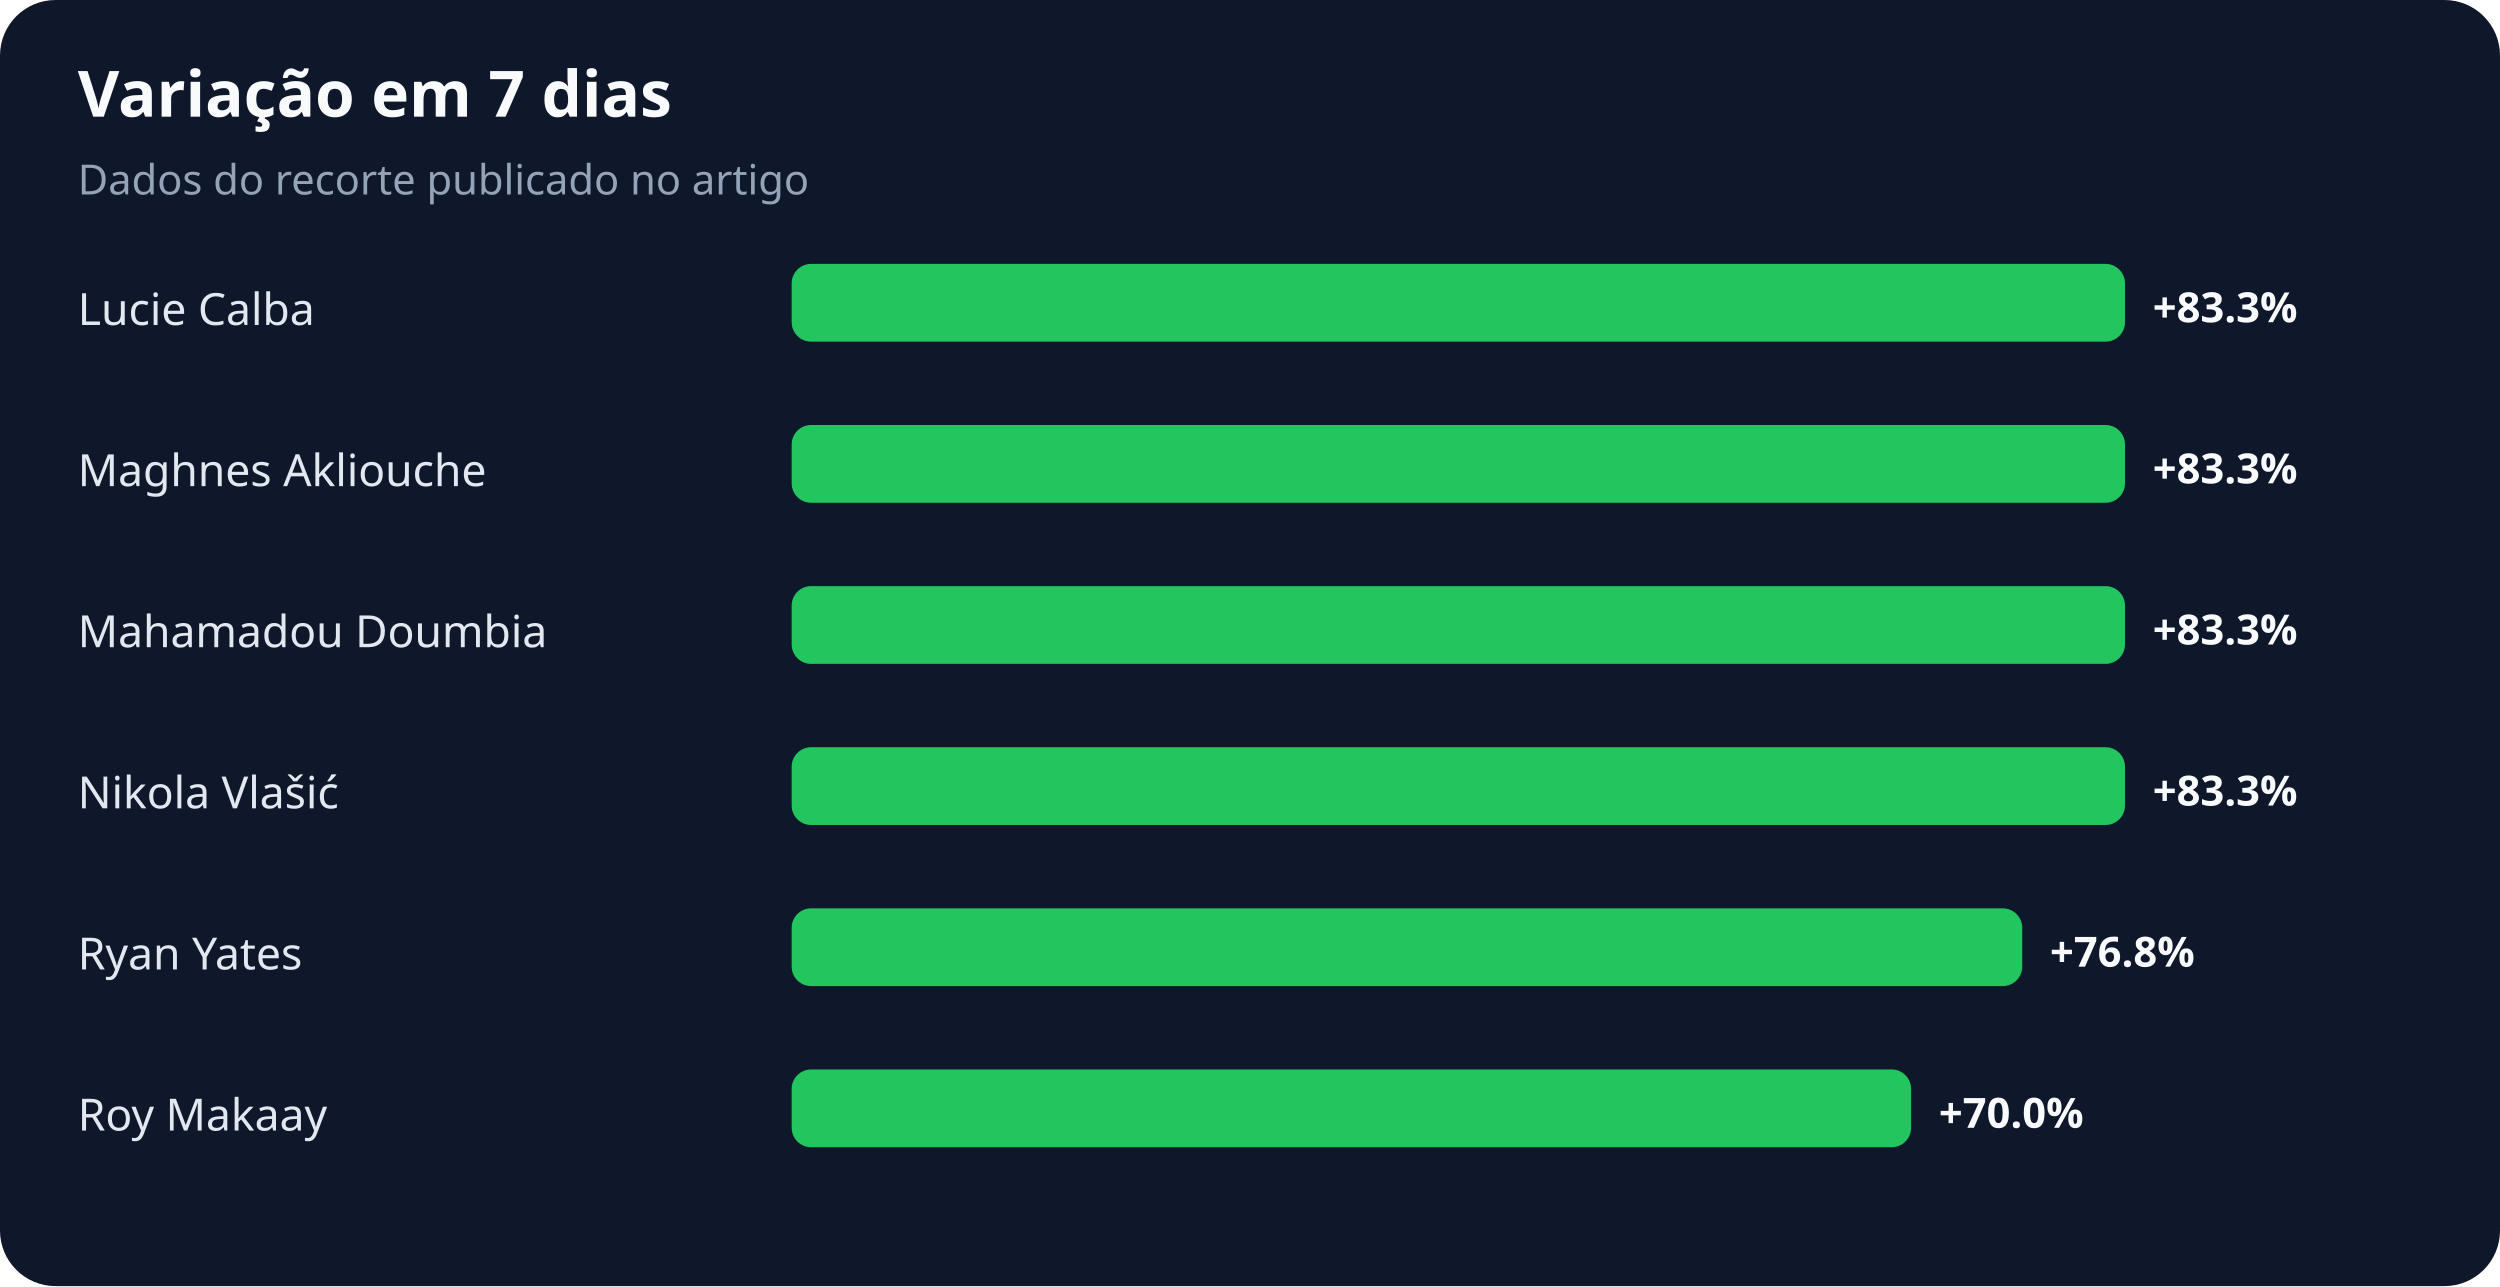
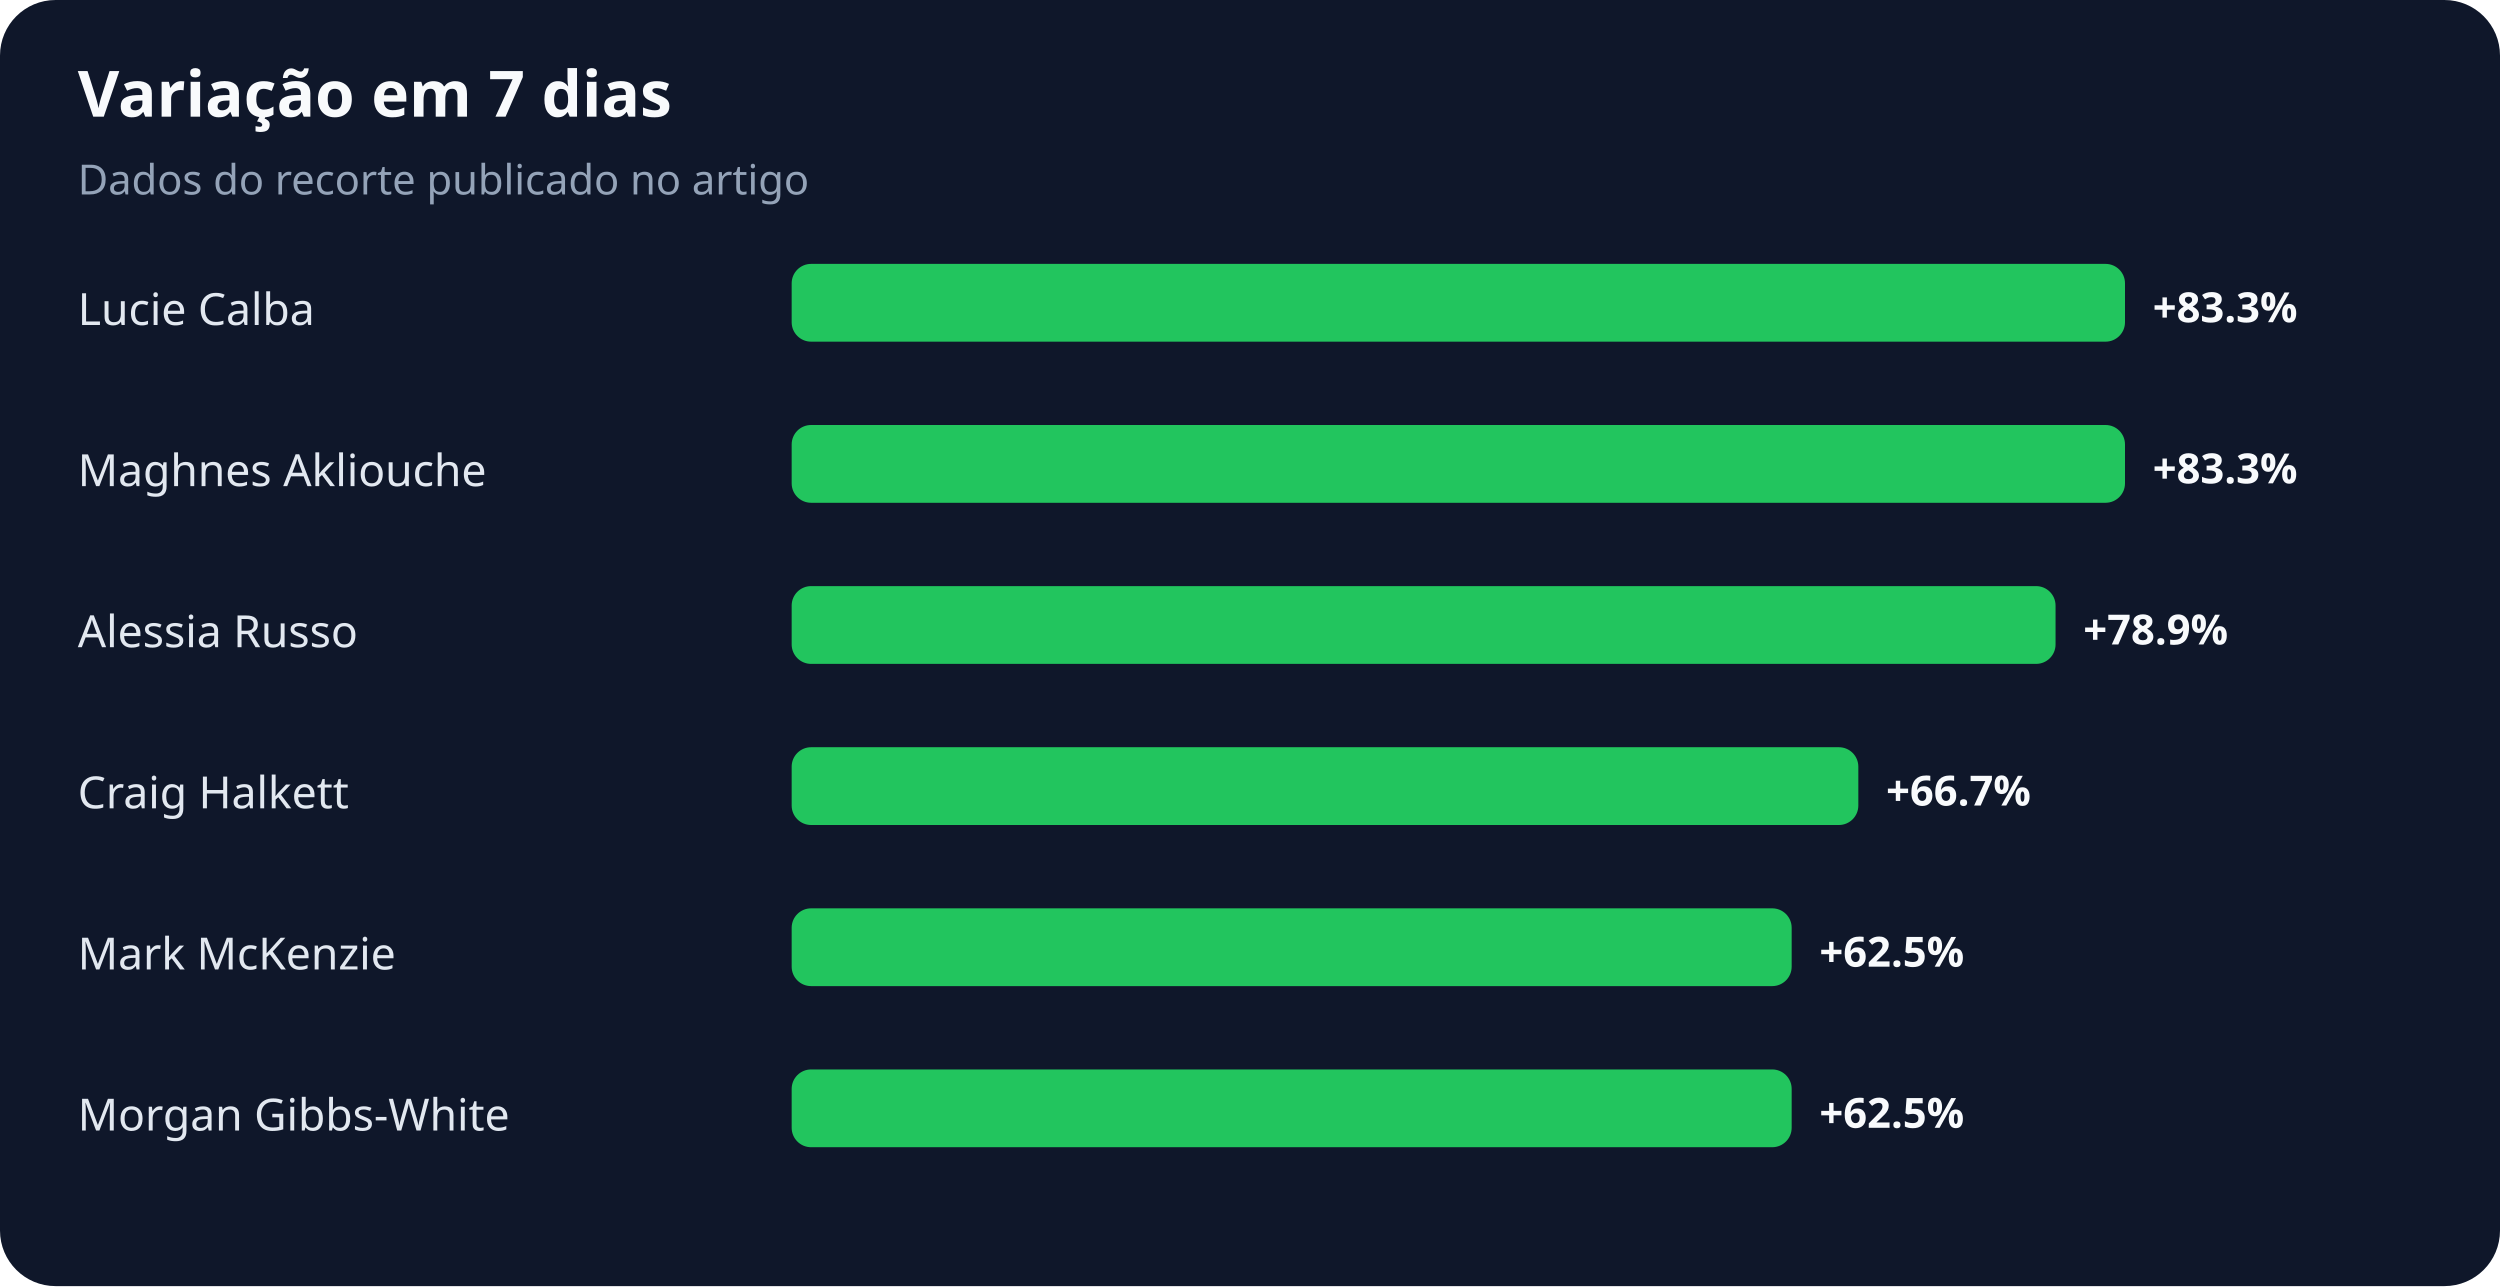
<svg xmlns="http://www.w3.org/2000/svg" width="900" height="463" viewBox="0 0 900 463" role="img" aria-labelledby="title desc">
  <rect width="100%" height="100%" rx="20" fill="#0f172a" />
  <text x="28" y="42" fill="#f8fafc" font-family="system-ui,sans-serif" font-size="23" font-weight="700">Variação em 7 dias</text>
  <text x="28" y="70" fill="#94a3b8" font-family="system-ui,sans-serif" font-size="15">Dados do recorte publicado no artigo</text>
  <text x="28" y="117" fill="#e2e8f0" font-family="system-ui,sans-serif" font-size="16">Lucie Calba</text>
  <rect x="285" y="95" width="480" height="28" rx="7" fill="#22c55e" />
  <text x="775" y="116" fill="#f8fafc" font-family="system-ui,sans-serif" font-size="15" font-weight="700">+83.3%</text>
  <text x="28" y="175" fill="#e2e8f0" font-family="system-ui,sans-serif" font-size="16">Maghnes Akliouche</text>
  <rect x="285" y="153" width="480" height="28" rx="7" fill="#22c55e" />
  <text x="775" y="174" fill="#f8fafc" font-family="system-ui,sans-serif" font-size="15" font-weight="700">+83.3%</text>
-   <text x="28" y="233" fill="#e2e8f0" font-family="system-ui,sans-serif" font-size="16">Mahamadou Doumbia</text>
-   <rect x="285" y="211" width="480" height="28" rx="7" fill="#22c55e" />
-   <text x="775" y="232" fill="#f8fafc" font-family="system-ui,sans-serif" font-size="15" font-weight="700">+83.3%</text>
-   <text x="28" y="291" fill="#e2e8f0" font-family="system-ui,sans-serif" font-size="16">Nikola Vlašić</text>
-   <rect x="285" y="269" width="480" height="28" rx="7" fill="#22c55e" />
-   <text x="775" y="290" fill="#f8fafc" font-family="system-ui,sans-serif" font-size="15" font-weight="700">+83.3%</text>
-   <text x="28" y="349" fill="#e2e8f0" font-family="system-ui,sans-serif" font-size="16">Ryan Yates</text>
-   <rect x="285" y="327" width="443" height="28" rx="7" fill="#22c55e" />
-   <text x="738" y="348" fill="#f8fafc" font-family="system-ui,sans-serif" font-size="15" font-weight="700">+76.8%</text>
-   <text x="28" y="407" fill="#e2e8f0" font-family="system-ui,sans-serif" font-size="16">Roy Makaay</text>
-   <rect x="285" y="385" width="403" height="28" rx="7" fill="#22c55e" />
-   <text x="698" y="406" fill="#f8fafc" font-family="system-ui,sans-serif" font-size="15" font-weight="700">+70.0%</text>
+   <text x="28" y="233" fill="#e2e8f0" font-family="system-ui,sans-serif" font-size="16">Alessia Russo</text>
+   <rect x="285" y="211" width="455" height="28" rx="7" fill="#22c55e" />
+   <text x="750" y="232" fill="#f8fafc" font-family="system-ui,sans-serif" font-size="15" font-weight="700">+78.9%</text>
+   <text x="28" y="291" fill="#e2e8f0" font-family="system-ui,sans-serif" font-size="16">Craig Halkett</text>
+   <rect x="285" y="269" width="384" height="28" rx="7" fill="#22c55e" />
+   <text x="679" y="290" fill="#f8fafc" font-family="system-ui,sans-serif" font-size="15" font-weight="700">+66.7%</text>
+   <text x="28" y="349" fill="#e2e8f0" font-family="system-ui,sans-serif" font-size="16">Mark McKenzie</text>
+   <rect x="285" y="327" width="360" height="28" rx="7" fill="#22c55e" />
+   <text x="655" y="348" fill="#f8fafc" font-family="system-ui,sans-serif" font-size="15" font-weight="700">+62.5%</text>
+   <text x="28" y="407" fill="#e2e8f0" font-family="system-ui,sans-serif" font-size="16">Morgan Gibbs-White</text>
+   <rect x="285" y="385" width="360" height="28" rx="7" fill="#22c55e" />
+   <text x="655" y="406" fill="#f8fafc" font-family="system-ui,sans-serif" font-size="15" font-weight="700">+62.5%</text>
</svg>
